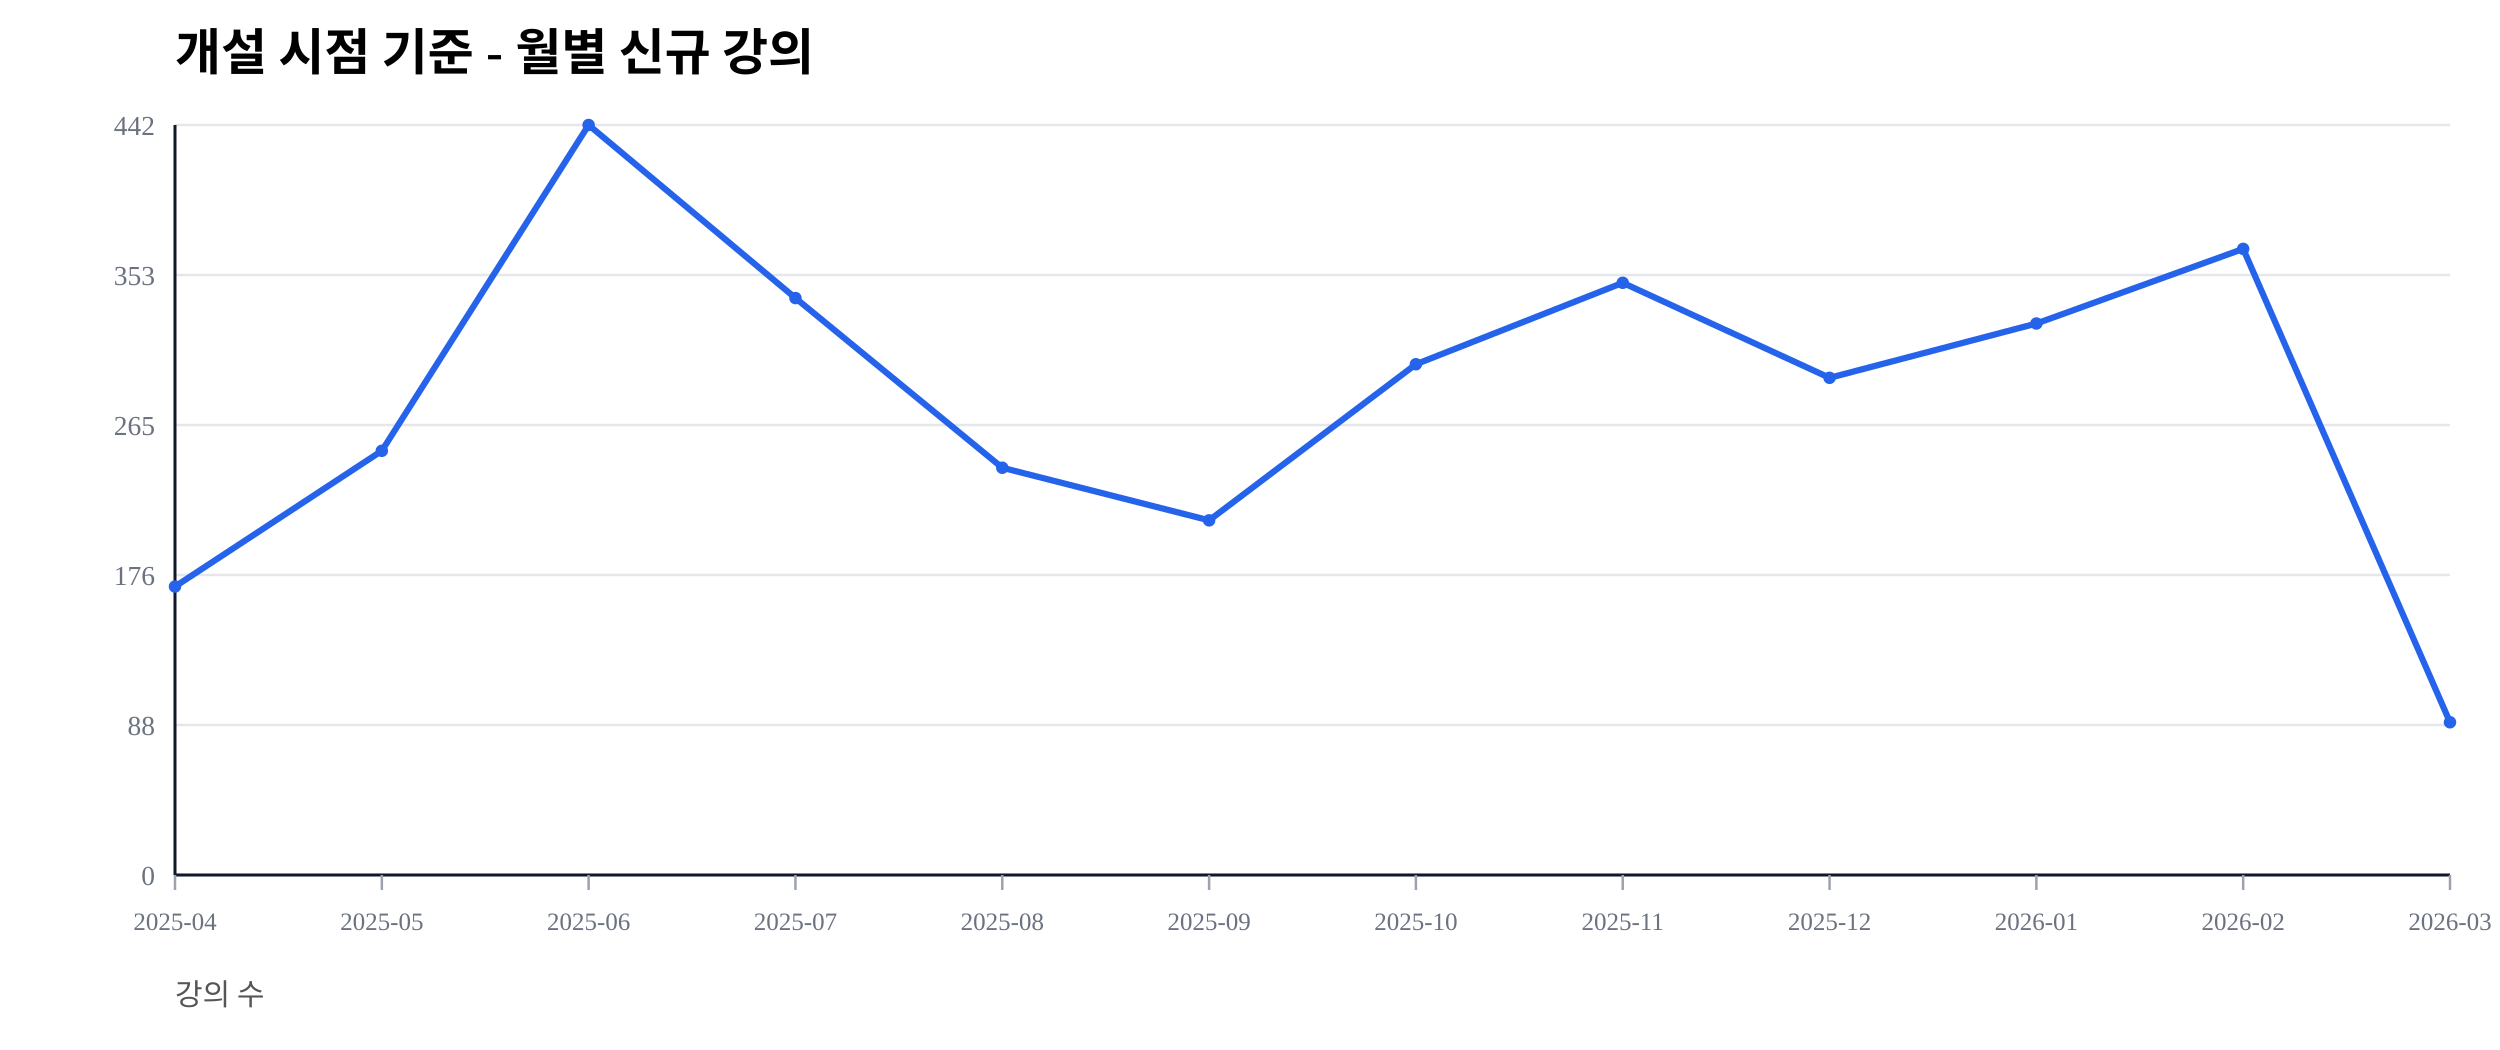
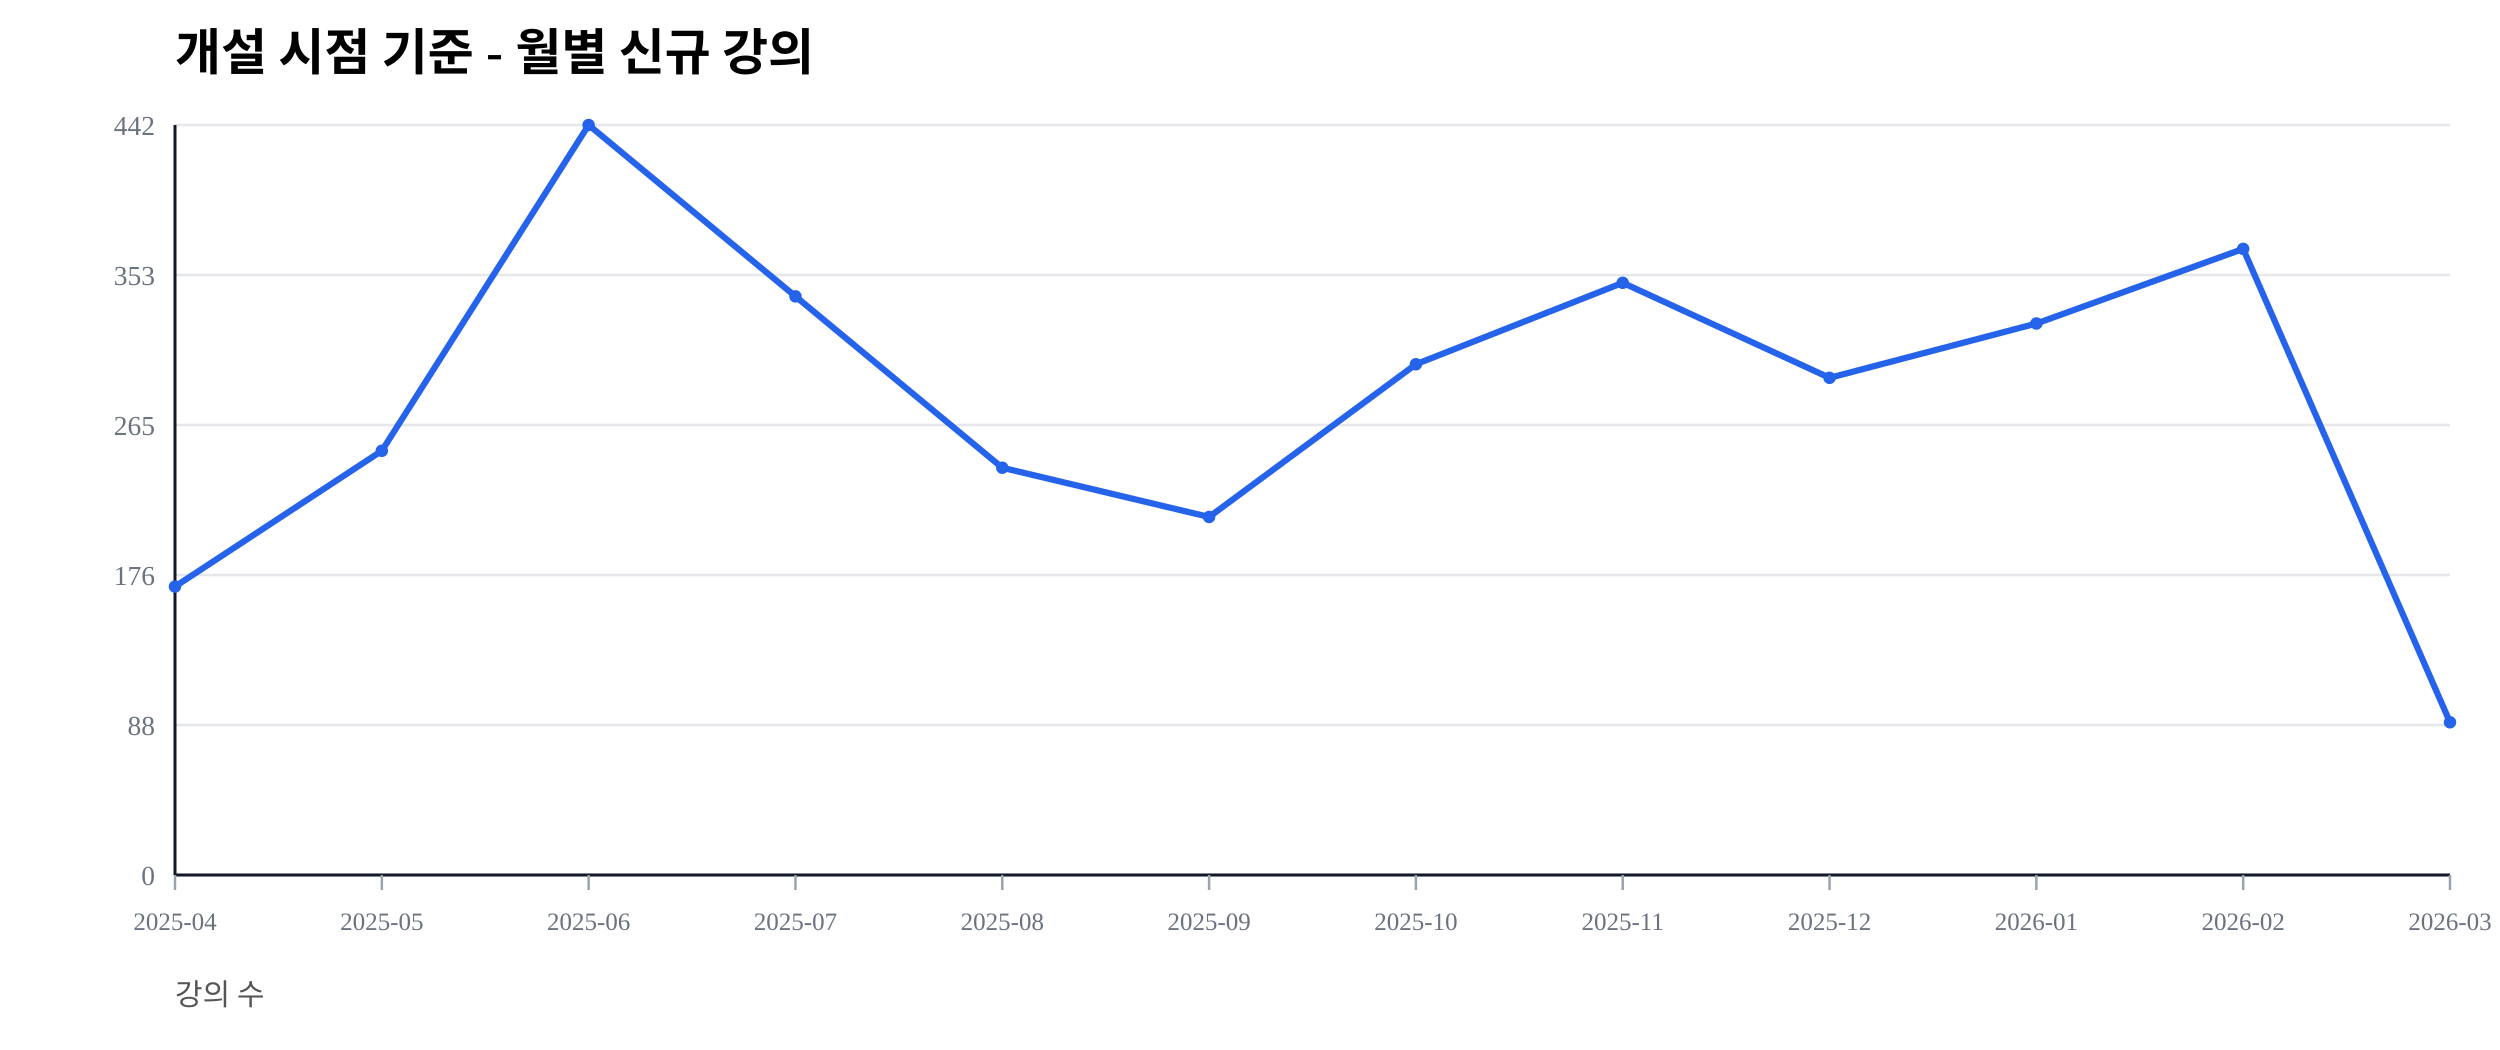
<svg xmlns="http://www.w3.org/2000/svg" width="1000" height="420" viewBox="0 0 1000 420">
  <rect width="100%" height="100%" fill="#ffffff" />
  <text x="70" y="28" font-size="20" font-weight="600">개설 시점 기준 - 월별 신규 강의</text>
  <text x="70" y="402" font-size="12" fill="#555">강의 수</text>
  <line x1="70" y1="350.00" x2="980" y2="350.00" stroke="#e5e7eb" stroke-width="1" />
  <text x="62" y="354.00" font-size="11" fill="#6b7280" text-anchor="end">0</text>
  <line x1="70" y1="290.00" x2="980" y2="290.00" stroke="#e5e7eb" stroke-width="1" />
  <text x="62" y="294.00" font-size="11" fill="#6b7280" text-anchor="end">88</text>
  <line x1="70" y1="230.00" x2="980" y2="230.00" stroke="#e5e7eb" stroke-width="1" />
  <text x="62" y="234.00" font-size="11" fill="#6b7280" text-anchor="end">176</text>
  <line x1="70" y1="170.00" x2="980" y2="170.00" stroke="#e5e7eb" stroke-width="1" />
  <text x="62" y="174.00" font-size="11" fill="#6b7280" text-anchor="end">265</text>
  <line x1="70" y1="110.00" x2="980" y2="110.00" stroke="#e5e7eb" stroke-width="1" />
  <text x="62" y="114.00" font-size="11" fill="#6b7280" text-anchor="end">353</text>
  <line x1="70" y1="50.00" x2="980" y2="50.00" stroke="#e5e7eb" stroke-width="1" />
  <text x="62" y="54.00" font-size="11" fill="#6b7280" text-anchor="end">442</text>
  <line x1="70" y1="350" x2="980" y2="350" stroke="#111827" stroke-width="1.2" />
  <line x1="70" y1="50" x2="70" y2="350" stroke="#111827" stroke-width="1.2" />
  <line x1="70.00" y1="350" x2="70.00" y2="356" stroke="#9ca3af" stroke-width="1" />
  <text x="70.00" y="372" font-size="10" fill="#6b7280" text-anchor="middle">2025-04</text>
  <line x1="152.73" y1="350" x2="152.73" y2="356" stroke="#9ca3af" stroke-width="1" />
  <text x="152.73" y="372" font-size="10" fill="#6b7280" text-anchor="middle">2025-05</text>
  <line x1="235.45" y1="350" x2="235.45" y2="356" stroke="#9ca3af" stroke-width="1" />
  <text x="235.45" y="372" font-size="10" fill="#6b7280" text-anchor="middle">2025-06</text>
  <line x1="318.18" y1="350" x2="318.18" y2="356" stroke="#9ca3af" stroke-width="1" />
  <text x="318.18" y="372" font-size="10" fill="#6b7280" text-anchor="middle">2025-07</text>
  <line x1="400.91" y1="350" x2="400.91" y2="356" stroke="#9ca3af" stroke-width="1" />
  <text x="400.91" y="372" font-size="10" fill="#6b7280" text-anchor="middle">2025-08</text>
  <line x1="483.64" y1="350" x2="483.64" y2="356" stroke="#9ca3af" stroke-width="1" />
  <text x="483.64" y="372" font-size="10" fill="#6b7280" text-anchor="middle">2025-09</text>
  <line x1="566.36" y1="350" x2="566.36" y2="356" stroke="#9ca3af" stroke-width="1" />
  <text x="566.36" y="372" font-size="10" fill="#6b7280" text-anchor="middle">2025-10</text>
  <line x1="649.09" y1="350" x2="649.09" y2="356" stroke="#9ca3af" stroke-width="1" />
  <text x="649.09" y="372" font-size="10" fill="#6b7280" text-anchor="middle">2025-11</text>
  <line x1="731.82" y1="350" x2="731.82" y2="356" stroke="#9ca3af" stroke-width="1" />
  <text x="731.82" y="372" font-size="10" fill="#6b7280" text-anchor="middle">2025-12</text>
  <line x1="814.55" y1="350" x2="814.55" y2="356" stroke="#9ca3af" stroke-width="1" />
  <text x="814.55" y="372" font-size="10" fill="#6b7280" text-anchor="middle">2026-01</text>
  <line x1="897.27" y1="350" x2="897.27" y2="356" stroke="#9ca3af" stroke-width="1" />
  <text x="897.27" y="372" font-size="10" fill="#6b7280" text-anchor="middle">2026-02</text>
  <line x1="980.00" y1="350" x2="980.00" y2="356" stroke="#9ca3af" stroke-width="1" />
  <text x="980.00" y="372" font-size="10" fill="#6b7280" text-anchor="middle">2026-03</text>
-   <polyline fill="none" stroke="#2563eb" stroke-width="2.5" points="70.00,234.62 152.73,180.32 235.45,50.00 318.18,119.23 400.91,187.10 483.64,208.14 566.36,145.70 649.09,113.12 731.82,151.13 814.55,129.41 897.27,99.55 980.00,288.91" />
+   <polyline fill="none" stroke="#2563eb" stroke-width="2.5" points="70.00,234.62 152.73,180.32 235.45,50.00 318.18,118.55 400.91,187.10 483.64,206.79 566.36,145.70 649.09,113.12 731.82,151.13 814.55,129.41 897.27,99.55 980.00,288.91" />
  <circle cx="70.00" cy="234.62" r="2.5" fill="#2563eb" />
  <circle cx="152.73" cy="180.32" r="2.5" fill="#2563eb" />
  <circle cx="235.45" cy="50.00" r="2.5" fill="#2563eb" />
-   <circle cx="318.18" cy="119.23" r="2.5" fill="#2563eb" />
+   <circle cx="318.18" cy="118.55" r="2.5" fill="#2563eb" />
  <circle cx="400.91" cy="187.10" r="2.5" fill="#2563eb" />
-   <circle cx="483.64" cy="208.14" r="2.5" fill="#2563eb" />
+   <circle cx="483.64" cy="206.79" r="2.5" fill="#2563eb" />
  <circle cx="566.36" cy="145.70" r="2.5" fill="#2563eb" />
  <circle cx="649.09" cy="113.12" r="2.5" fill="#2563eb" />
  <circle cx="731.82" cy="151.13" r="2.5" fill="#2563eb" />
  <circle cx="814.55" cy="129.41" r="2.5" fill="#2563eb" />
  <circle cx="897.27" cy="99.55" r="2.5" fill="#2563eb" />
  <circle cx="980.00" cy="288.91" r="2.5" fill="#2563eb" />
</svg>
